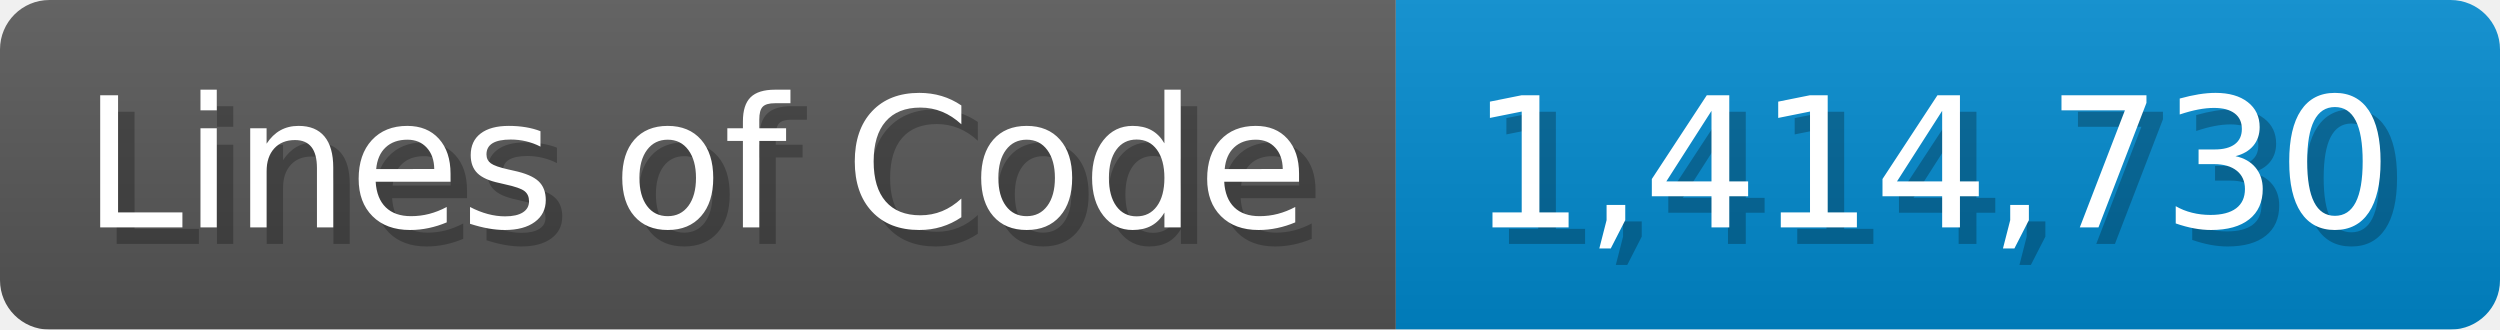
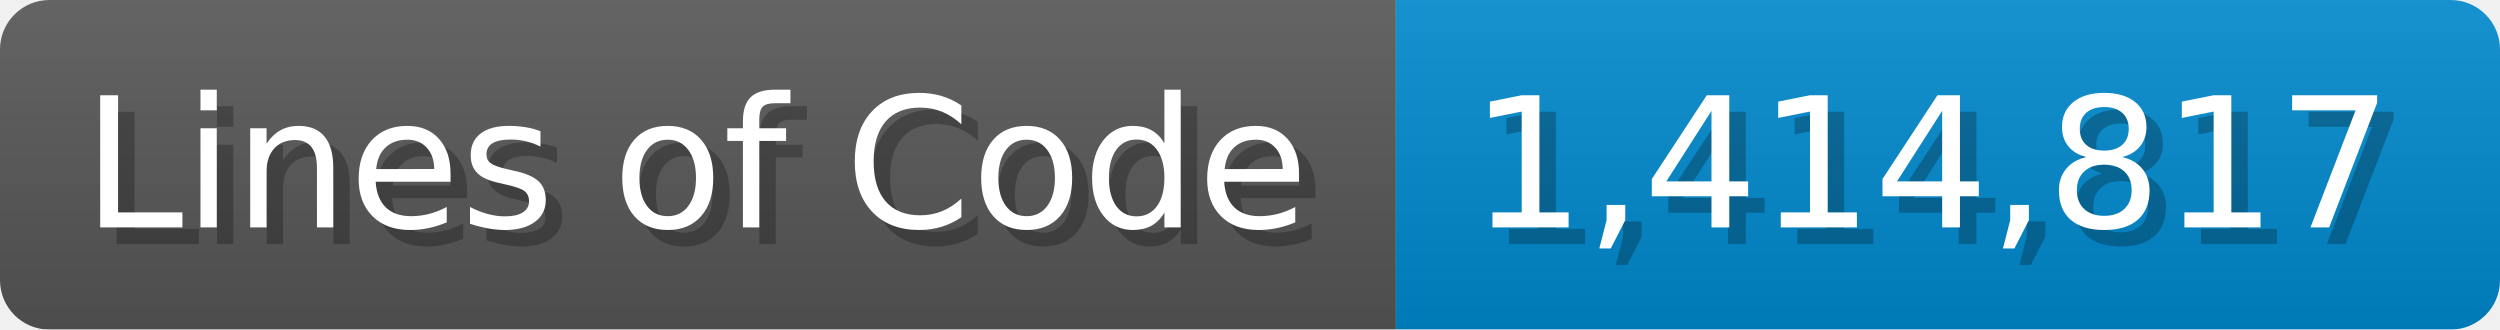
<svg xmlns="http://www.w3.org/2000/svg" width="151.7" height="20" viewBox="0 0 1517 200">
  <linearGradient id="a" x2="0" y2="100%">
    <stop offset="0" stop-opacity=".1" stop-color="#EEE" />
    <stop offset="1" stop-opacity=".1" />
  </linearGradient>
  <mask id="m">
    <rect width="1517" height="200" rx="30" fill="#FFF" />
  </mask>
  <g mask="url(#m)">
    <rect width="847" height="200" fill="#555" />
    <rect width="670" height="200" fill="#08C" x="847" />
    <rect width="1517" height="200" fill="url(#a)" />
  </g>
  <g fill="#fff" text-anchor="start" font-family="Verdana,DejaVu Sans,sans-serif" font-size="110">
    <text x="60" y="148" textLength="747" fill="#000" opacity="0.25">Lines of Code</text>
    <text x="50" y="138" textLength="747">Lines of Code</text>
-     <text x="902" y="148" textLength="570" fill="#000" opacity="0.25">1,414,730</text>
-     <text x="892" y="138" textLength="570">1,414,730</text>
+     <text x="902" y="148" textLength="570" fill="#000" opacity="0.25">1,414,817</text>
+     <text x="892" y="138" textLength="570">1,414,817</text>
  </g>
</svg>
